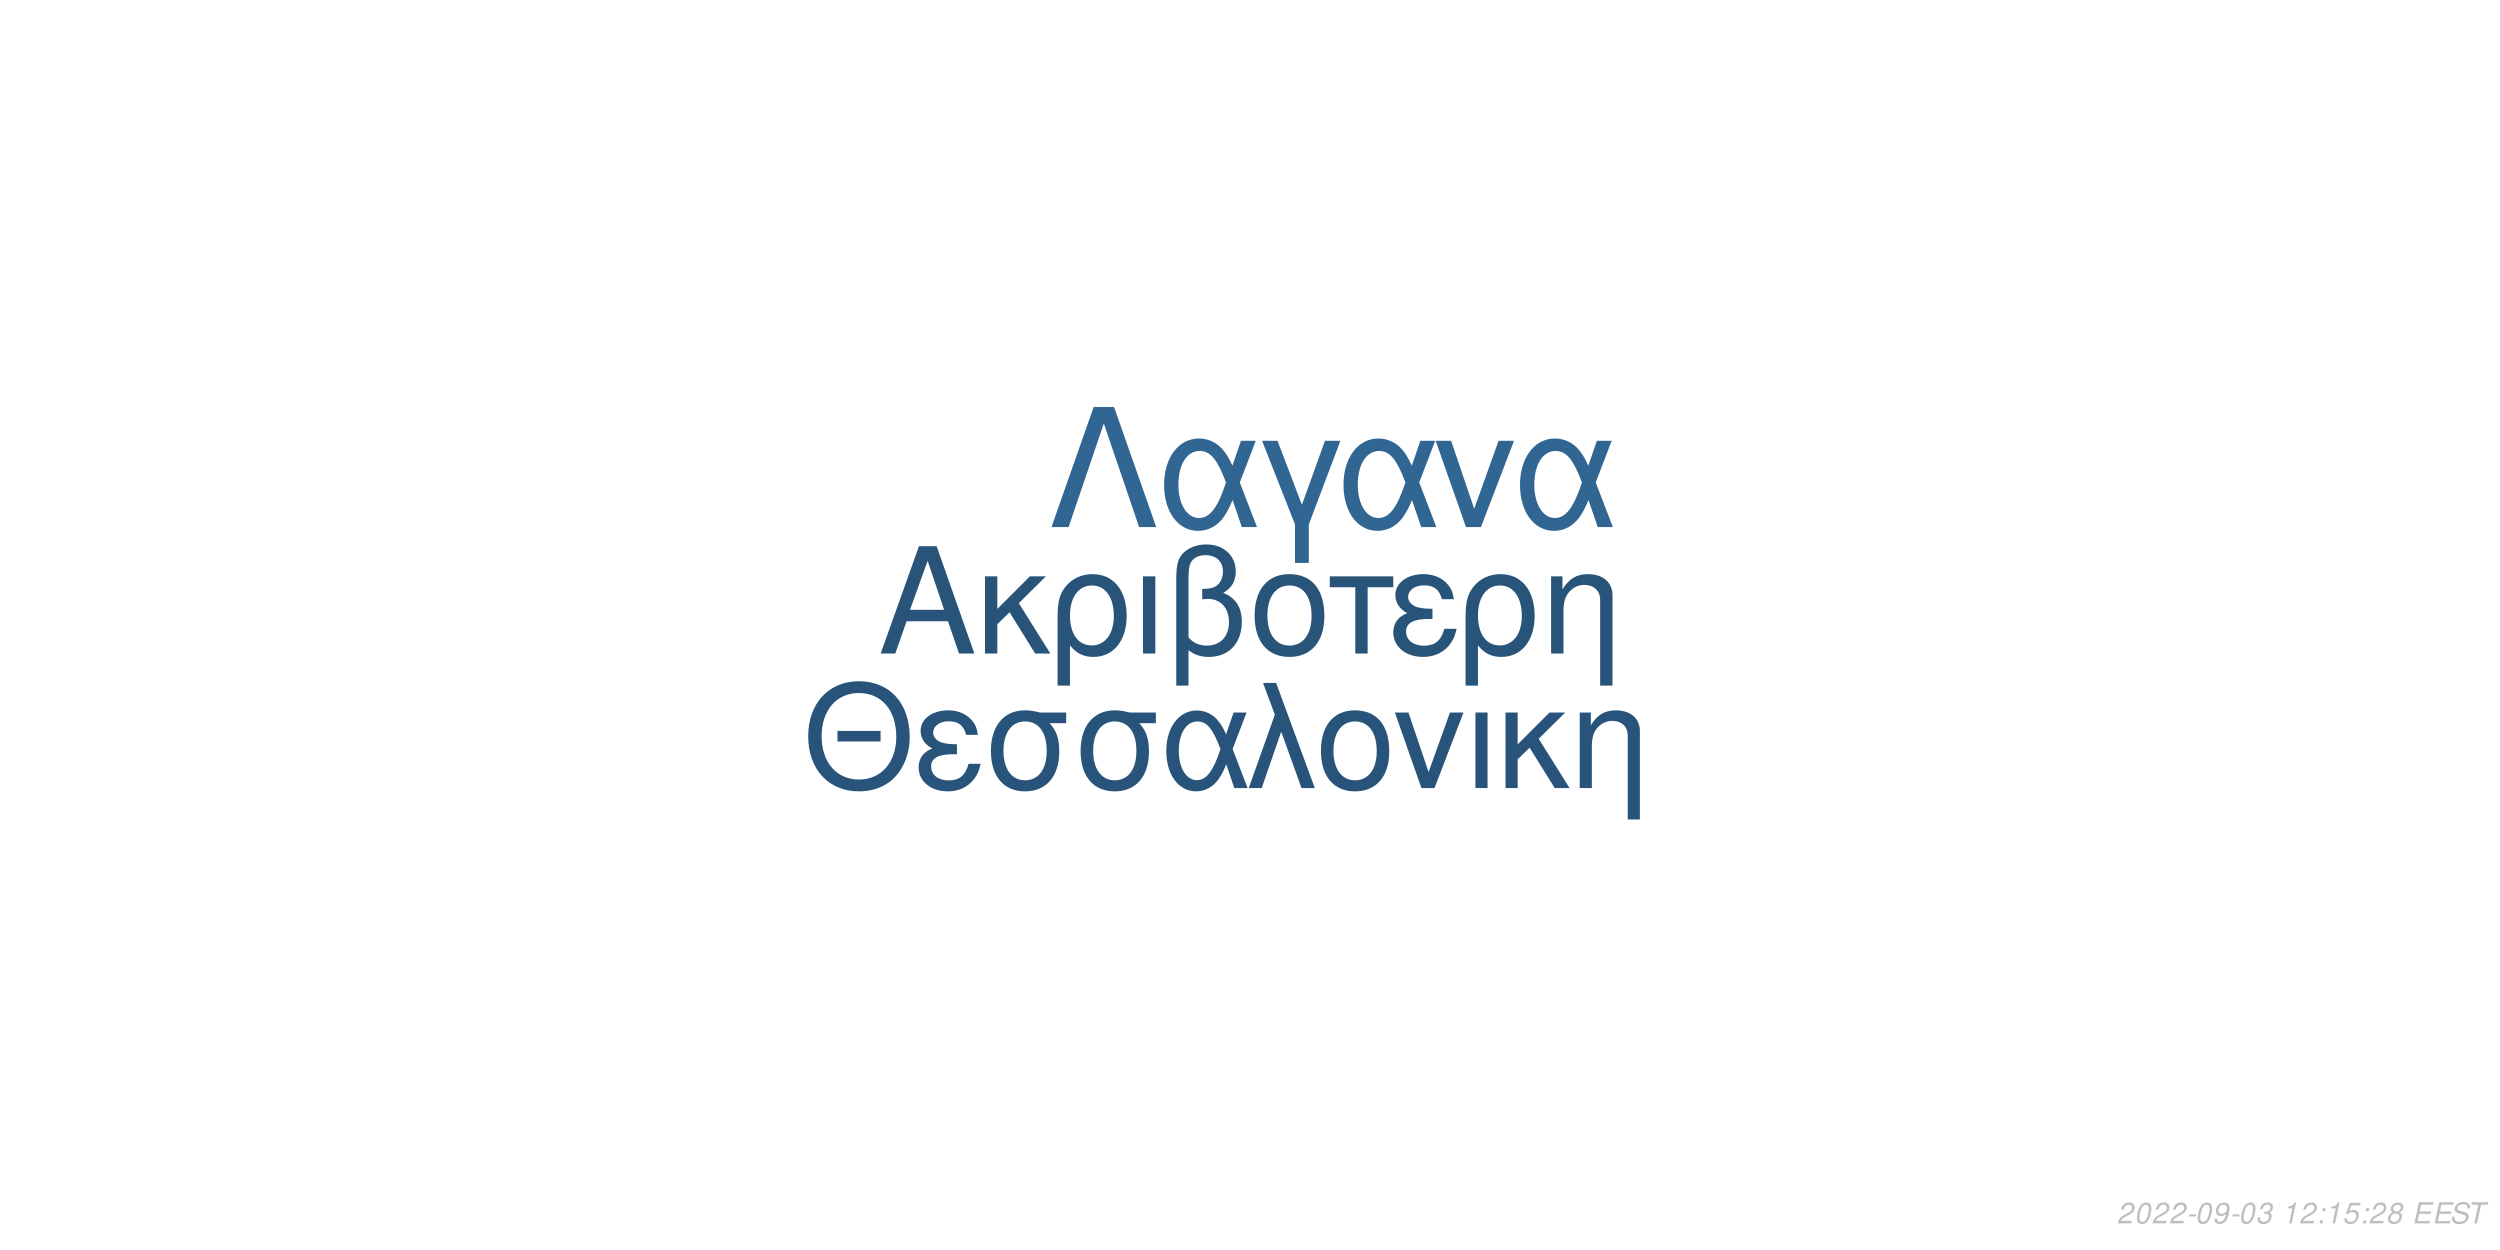
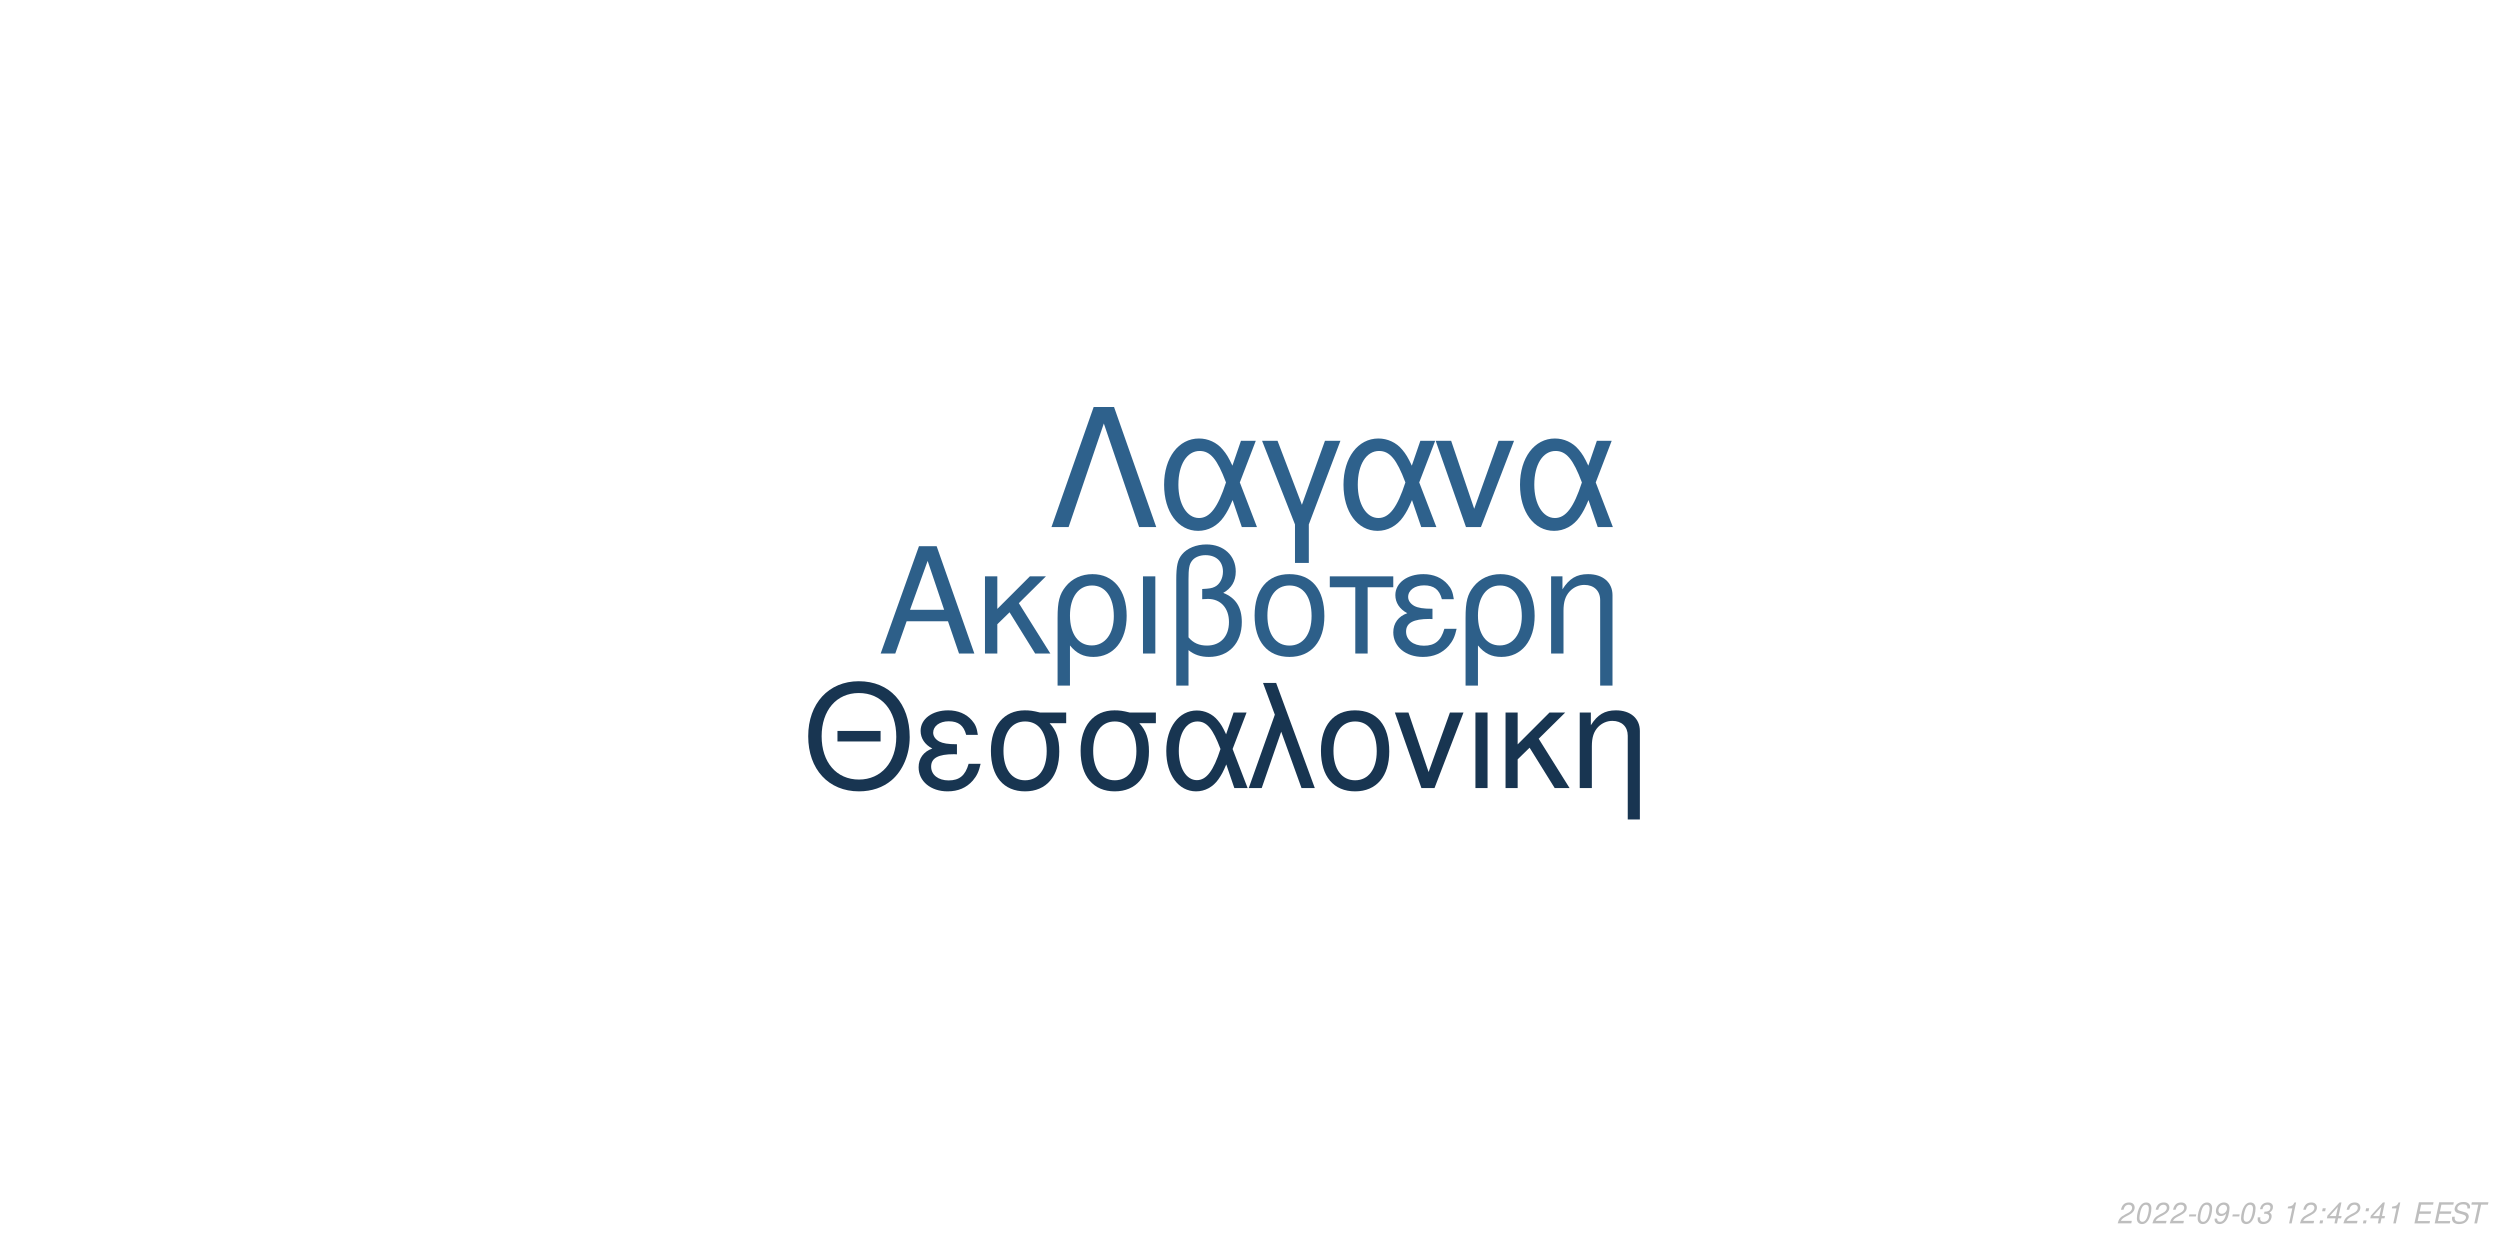
<svg xmlns="http://www.w3.org/2000/svg" xmlns:xlink="http://www.w3.org/1999/xlink" width="864pt" height="432pt" viewBox="0 0 864 432" version="1.1">
  <defs>
    <g>
      <symbol overflow="visible" id="glyph0-0">
        <path style="stroke:none;" d="" />
      </symbol>
      <symbol overflow="visible" id="glyph0-1">
        <path style="stroke:none;" d="M 24.125 -11.141 L 27.938 0 L 33.234 0 L 20.203 -37.094 L 14.094 -37.094 L 0.859 0 L 5.906 0 L 9.828 -11.141 Z M 22.797 -15.109 L 11 -15.109 L 17.094 -32.016 Z M 22.797 -15.109 " />
      </symbol>
      <symbol overflow="visible" id="glyph0-2">
        <path style="stroke:none;" d="M 7.172 -15.422 L 7.172 -26.672 L 2.906 -26.672 L 2.906 0 L 7.172 0 L 7.172 -10.125 L 11.406 -14.25 L 20.25 0 L 25.5 0 L 14.609 -17.406 L 23.969 -26.672 L 18.422 -26.672 Z M 7.172 -15.422 " />
      </symbol>
      <symbol overflow="visible" id="glyph0-3">
        <path style="stroke:none;" d="M 3 11.094 L 7.281 11.094 L 7.281 -2.797 C 9.516 -0.047 11.953 1.172 15.375 1.172 C 22.344 1.172 26.875 -4.422 26.875 -13.031 C 26.875 -21.891 22.297 -27.438 15.062 -27.438 C 11.297 -27.438 7.984 -25.906 5.797 -23.156 C 3.672 -20.516 3 -17.969 3 -12.359 Z M 14.906 -23.516 C 19.547 -23.516 22.438 -19.438 22.438 -12.922 C 22.438 -6.812 19.391 -2.797 14.812 -2.797 C 10.172 -2.797 7.281 -6.766 7.281 -13.125 C 7.281 -19.484 10.234 -23.516 14.906 -23.516 Z M 14.906 -23.516 " />
      </symbol>
      <symbol overflow="visible" id="glyph0-4">
        <path style="stroke:none;" d="M 3.516 0 L 7.781 0 L 7.781 -26.672 L 3.516 -26.672 Z M 3.516 0 " />
      </symbol>
      <symbol overflow="visible" id="glyph0-5">
        <path style="stroke:none;" d="M 4.016 11.094 L 8.25 11.094 L 8.25 -1.172 C 10.172 0.406 12.422 1.172 15.312 1.172 C 22.188 1.172 26.672 -3.609 26.672 -10.891 C 26.672 -15.984 24.578 -19.234 20.25 -20.969 C 23.109 -22.547 24.578 -25.031 24.578 -28.344 C 24.578 -33.844 20.406 -37.703 14.453 -37.703 C 10.938 -37.703 7.734 -36.391 6 -34.25 C 4.484 -32.422 4.016 -30.328 4.016 -25.391 Z M 8.25 -25.656 C 8.25 -29.359 8.5 -30.844 9.469 -32.062 C 10.375 -33.281 12.156 -34 14.094 -34 C 17.812 -34 20.156 -31.812 20.156 -28.297 C 20.156 -25.953 18.984 -23.812 17.297 -23.047 C 16.281 -22.547 15.469 -22.438 12.984 -22.297 L 12.984 -18.781 C 13.734 -18.828 14.344 -18.875 14.969 -18.875 C 19.344 -18.875 22.234 -15.719 22.234 -10.891 C 22.234 -5.906 19.281 -2.75 14.656 -2.75 C 11.953 -2.75 9.922 -3.609 8.25 -5.594 Z M 8.25 -25.656 " />
      </symbol>
      <symbol overflow="visible" id="glyph0-6">
        <path style="stroke:none;" d="M 14.094 -27.438 C 6.562 -27.438 2.094 -22.094 2.094 -13.125 C 2.094 -4.125 6.562 1.172 14.141 1.172 C 21.672 1.172 26.203 -4.172 26.203 -12.922 C 26.203 -22.188 21.828 -27.438 14.094 -27.438 Z M 14.141 -23.516 C 18.938 -23.516 21.781 -19.594 21.781 -12.984 C 21.781 -6.672 18.828 -2.75 14.141 -2.75 C 9.422 -2.75 6.516 -6.672 6.516 -13.125 C 6.516 -19.594 9.422 -23.516 14.141 -23.516 Z M 14.141 -23.516 " />
      </symbol>
      <symbol overflow="visible" id="glyph0-7">
        <path style="stroke:none;" d="M 7.891 0 L 12.156 0 L 12.156 -22.906 L 21.016 -22.906 L 21.016 -26.672 L -0.922 -26.672 L -0.922 -22.906 L 7.891 -22.906 Z M 7.891 0 " />
      </symbol>
      <symbol overflow="visible" id="glyph0-8">
        <path style="stroke:none;" d="M 14.562 -15.469 C 11.344 -15.469 9.562 -15.781 8.297 -16.438 C 6.922 -17.203 6.156 -18.328 6.156 -19.547 C 6.156 -21.891 8.453 -23.562 11.656 -23.562 C 15.062 -23.562 16.953 -22.094 17.812 -18.781 L 21.938 -18.781 C 21.578 -21.266 21.062 -22.5 19.797 -23.922 C 17.812 -26.203 14.906 -27.438 11.453 -27.438 C 5.797 -27.438 1.734 -24.375 1.734 -20.203 C 1.734 -17.609 3.156 -15.375 5.859 -13.938 C 2.797 -12.875 1.016 -10.484 1.016 -7.328 C 1.016 -2.391 5.297 1.172 11.25 1.172 C 14.969 1.172 17.906 -0.109 20.156 -2.641 C 21.578 -4.328 22.297 -5.797 22.906 -8.547 L 18.672 -8.547 C 17.5 -4.422 15.422 -2.703 11.609 -2.703 C 7.938 -2.703 5.438 -4.688 5.438 -7.578 C 5.438 -10.578 7.938 -11.953 13.484 -11.953 C 13.641 -11.953 14.094 -11.953 14.562 -11.906 Z M 14.562 -15.469 " />
      </symbol>
      <symbol overflow="visible" id="glyph0-9">
        <path style="stroke:none;" d="M 3.562 -26.672 L 3.562 0 L 7.844 0 L 7.844 -14.703 C 7.844 -17.906 8.5 -19.891 10.031 -21.531 C 11.406 -22.953 13.188 -23.719 15.062 -23.719 C 18.375 -23.719 20.516 -21.672 20.516 -18.469 L 20.516 11.094 L 24.781 11.094 L 24.781 -20.156 C 24.781 -24.578 21.469 -27.438 16.328 -27.438 C 12.359 -27.438 9.828 -25.906 7.484 -22.188 L 7.484 -26.672 Z M 3.562 -26.672 " />
      </symbol>
      <symbol overflow="visible" id="glyph1-0">
        <path style="stroke:none;" d="" />
      </symbol>
      <symbol overflow="visible" id="glyph1-1">
        <path style="stroke:none;" d="M 26.859 -19.734 L 11.953 -19.734 L 11.953 -16.094 L 26.859 -16.094 Z M 19.328 -36.922 C 8.922 -36.922 1.844 -29.25 1.844 -17.891 C 1.844 -6.484 8.875 1.141 19.391 1.141 C 23.812 1.141 27.703 -0.203 30.641 -2.688 C 34.578 -6.031 36.922 -11.656 36.922 -17.594 C 36.922 -29.297 30 -36.922 19.328 -36.922 Z M 19.328 -32.844 C 27.203 -32.844 32.281 -26.906 32.281 -17.688 C 32.281 -8.922 27.062 -2.938 19.391 -2.938 C 11.609 -2.938 6.484 -8.922 6.484 -17.891 C 6.484 -26.859 11.609 -32.844 19.328 -32.844 Z M 19.328 -32.844 " />
      </symbol>
      <symbol overflow="visible" id="glyph1-2">
        <path style="stroke:none;" d="M 14.25 -15.141 C 11.109 -15.141 9.375 -15.453 8.125 -16.094 C 6.781 -16.844 6.031 -17.938 6.031 -19.141 C 6.031 -21.422 8.266 -23.078 11.406 -23.078 C 14.75 -23.078 16.594 -21.625 17.438 -18.391 L 21.469 -18.391 C 21.125 -20.828 20.625 -22.031 19.391 -23.422 C 17.438 -25.656 14.594 -26.859 11.219 -26.859 C 5.688 -26.859 1.688 -23.875 1.688 -19.781 C 1.688 -17.234 3.094 -15.047 5.734 -13.656 C 2.734 -12.609 1 -10.266 1 -7.172 C 1 -2.344 5.188 1.141 11.016 1.141 C 14.656 1.141 17.547 -0.094 19.734 -2.594 C 21.125 -4.234 21.828 -5.688 22.422 -8.375 L 18.281 -8.375 C 17.141 -4.328 15.094 -2.641 11.359 -2.641 C 7.766 -2.641 5.328 -4.578 5.328 -7.422 C 5.328 -10.359 7.766 -11.703 13.203 -11.703 C 13.359 -11.703 13.797 -11.703 14.25 -11.656 Z M 14.25 -15.141 " />
      </symbol>
      <symbol overflow="visible" id="glyph1-3">
        <path style="stroke:none;" d="M 29 -26.109 L 19.938 -26.109 C 17.594 -26.703 16.438 -26.859 14.703 -26.859 C 7.469 -26.859 2.984 -21.469 2.984 -12.859 C 2.984 -4.031 7.375 1.141 14.797 1.141 C 22.172 1.141 26.609 -4.078 26.609 -12.656 C 26.609 -17.047 25.656 -19.828 23.266 -22.422 L 29 -22.422 Z M 14.797 -23.016 C 19.531 -23.016 22.266 -19.234 22.266 -12.75 C 22.266 -6.531 19.438 -2.688 14.797 -2.688 C 10.172 -2.688 7.328 -6.531 7.328 -12.859 C 7.328 -19.188 10.172 -23.016 14.797 -23.016 Z M 14.797 -23.016 " />
      </symbol>
      <symbol overflow="visible" id="glyph1-4">
        <path style="stroke:none;" d="M 29.344 -26.109 L 24.859 -26.109 L 22.266 -18.578 C 21.125 -21.031 20.484 -22.125 19.328 -23.469 C 17.547 -25.609 14.906 -26.812 12.156 -26.812 C 5.984 -26.812 1.594 -20.984 1.594 -12.812 C 1.594 -4.578 5.828 1.141 11.906 1.141 C 14.953 1.141 17.734 -0.344 19.625 -3.047 C 20.672 -4.531 21.281 -5.688 22.328 -8.172 L 25.109 0 L 29.703 0 L 24.516 -13.5 Z M 20.328 -13.5 C 17.891 -5.922 15.453 -2.734 12.156 -2.734 C 8.516 -2.734 5.922 -6.922 5.922 -12.812 C 5.922 -18.938 8.516 -23.016 12.359 -23.016 C 15.594 -23.016 17.688 -20.531 20.328 -13.5 Z M 20.328 -13.5 " />
      </symbol>
      <symbol overflow="visible" id="glyph1-5">
        <path style="stroke:none;" d="M 1.094 0 L 5.578 0 L 12.312 -19.484 L 19.328 0 L 23.922 0 L 10.562 -36.328 L 6.031 -36.328 L 10.109 -25.359 Z M 1.094 0 " />
      </symbol>
      <symbol overflow="visible" id="glyph1-6">
        <path style="stroke:none;" d="M 13.797 -26.859 C 6.422 -26.859 2.047 -21.625 2.047 -12.859 C 2.047 -4.031 6.422 1.141 13.859 1.141 C 21.234 1.141 25.656 -4.078 25.656 -12.656 C 25.656 -21.719 21.375 -26.859 13.797 -26.859 Z M 13.859 -23.016 C 18.531 -23.016 21.328 -19.188 21.328 -12.703 C 21.328 -6.531 18.438 -2.688 13.859 -2.688 C 9.219 -2.688 6.375 -6.531 6.375 -12.859 C 6.375 -19.188 9.219 -23.016 13.859 -23.016 Z M 13.859 -23.016 " />
      </symbol>
      <symbol overflow="visible" id="glyph1-7">
        <path style="stroke:none;" d="M 14.297 0 L 24.312 -26.109 L 19.625 -26.109 L 12.25 -5.531 L 5.281 -26.109 L 0.594 -26.109 L 9.766 0 Z M 14.297 0 " />
      </symbol>
      <symbol overflow="visible" id="glyph1-8">
        <path style="stroke:none;" d="M 3.438 0 L 7.625 0 L 7.625 -26.109 L 3.438 -26.109 Z M 3.438 0 " />
      </symbol>
      <symbol overflow="visible" id="glyph1-9">
        <path style="stroke:none;" d="M 7.031 -15.094 L 7.031 -26.109 L 2.844 -26.109 L 2.844 0 L 7.031 0 L 7.031 -9.922 L 11.156 -13.953 L 19.828 0 L 24.969 0 L 14.297 -17.047 L 23.469 -26.109 L 18.031 -26.109 Z M 7.031 -15.094 " />
      </symbol>
      <symbol overflow="visible" id="glyph1-10">
        <path style="stroke:none;" d="M 3.484 -26.109 L 3.484 0 L 7.672 0 L 7.672 -14.406 C 7.672 -17.547 8.328 -19.484 9.812 -21.078 C 11.156 -22.469 12.906 -23.219 14.75 -23.219 C 17.984 -23.219 20.078 -21.234 20.078 -18.094 L 20.078 10.859 L 24.266 10.859 L 24.266 -19.734 C 24.266 -24.062 21.031 -26.859 16 -26.859 C 12.109 -26.859 9.609 -25.359 7.328 -21.719 L 7.328 -26.109 Z M 3.484 -26.109 " />
      </symbol>
      <symbol overflow="visible" id="glyph2-0">
        <path style="stroke:none;" d="" />
      </symbol>
      <symbol overflow="visible" id="glyph2-1">
        <path style="stroke:none;" d="M 22.531 -41.484 L 15.484 -41.484 L 0.906 0 L 6.828 0 L 19 -35.797 L 31.188 0 L 37.109 0 Z M 22.531 -41.484 " />
      </symbol>
      <symbol overflow="visible" id="glyph2-2">
        <path style="stroke:none;" d="M 33.516 -29.812 L 28.391 -29.812 L 25.438 -21.219 C 24.125 -24.016 23.391 -25.266 22.078 -26.797 C 20.031 -29.25 17.016 -30.609 13.891 -30.609 C 6.828 -30.609 1.828 -23.953 1.828 -14.625 C 1.828 -5.234 6.656 1.312 13.594 1.312 C 17.078 1.312 20.266 -0.391 22.422 -3.469 C 23.609 -5.172 24.297 -6.484 25.5 -9.328 L 28.688 0 L 33.922 0 L 28 -15.422 Z M 23.219 -15.422 C 20.422 -6.766 17.641 -3.125 13.891 -3.125 C 9.734 -3.125 6.766 -7.906 6.766 -14.625 C 6.766 -21.625 9.734 -26.297 14.109 -26.297 C 17.812 -26.297 20.203 -23.453 23.219 -15.422 Z M 23.219 -15.422 " />
      </symbol>
      <symbol overflow="visible" id="glyph2-3">
        <path style="stroke:none;" d="M 12.062 12.406 L 16.844 12.406 L 16.844 -0.906 L 27.766 -29.812 L 22.422 -29.812 L 14.453 -7.688 L 6.031 -29.812 L 0.688 -29.812 L 12.062 -0.906 Z M 12.062 12.406 " />
      </symbol>
      <symbol overflow="visible" id="glyph2-4">
        <path style="stroke:none;" d="M 16.328 0 L 27.766 -29.812 L 22.422 -29.812 L 14 -6.312 L 6.031 -29.812 L 0.688 -29.812 L 11.156 0 Z M 16.328 0 " />
      </symbol>
      <symbol overflow="visible" id="glyph3-0">
        <path style="stroke:none;" d="" />
      </symbol>
      <symbol overflow="visible" id="glyph3-1">
        <path style="stroke:none;" d="M 5.234 -0.875 L 1.469 -0.875 C 1.641 -1.375 2.203 -1.891 3.109 -2.344 L 4.234 -2.938 C 5.562 -3.625 6.219 -4.469 6.219 -5.484 C 6.219 -5.938 6.062 -6.359 5.797 -6.656 C 5.469 -7.047 4.984 -7.234 4.312 -7.234 C 2.766 -7.234 1.891 -6.453 1.484 -4.734 L 2.375 -4.734 C 2.484 -5.188 2.609 -5.484 2.797 -5.75 C 3.094 -6.203 3.609 -6.453 4.188 -6.453 C 4.891 -6.453 5.344 -6.031 5.344 -5.375 C 5.344 -4.703 4.859 -4.094 4.016 -3.656 L 2.984 -3.125 C 1.234 -2.188 0.797 -1.656 0.344 -0.016 L 5.047 -0.016 Z M 5.234 -0.875 " />
      </symbol>
      <symbol overflow="visible" id="glyph3-2">
        <path style="stroke:none;" d="M 4.203 -7.234 C 3.375 -7.234 2.688 -6.812 2.125 -5.984 C 1.484 -5.047 0.984 -3.188 0.984 -1.734 C 0.984 -1.109 1.172 -0.562 1.484 -0.266 C 1.797 0.047 2.281 0.234 2.766 0.234 C 3.625 0.234 4.281 -0.156 4.859 -1.016 C 5.516 -1.953 6 -3.797 6 -5.266 C 6 -6.5 5.328 -7.234 4.203 -7.234 Z M 4.094 -6.453 C 4.734 -6.453 5.125 -5.984 5.125 -5.156 C 5.125 -4.203 4.781 -2.625 4.406 -1.812 C 3.984 -0.938 3.516 -0.547 2.875 -0.547 C 2.25 -0.547 1.875 -1.031 1.875 -1.828 C 1.875 -2.797 2.203 -4.344 2.594 -5.203 C 2.984 -6.047 3.453 -6.453 4.094 -6.453 Z M 4.094 -6.453 " />
      </symbol>
      <symbol overflow="visible" id="glyph3-3">
        <path style="stroke:none;" d="M 3.516 -3.125 L 1.125 -3.125 L 0.969 -2.406 L 3.359 -2.406 Z M 3.516 -3.125 " />
      </symbol>
      <symbol overflow="visible" id="glyph3-4">
        <path style="stroke:none;" d="M 0.844 -1.656 C 0.844 -1.547 0.844 -1.438 0.844 -1.375 C 0.844 -0.406 1.531 0.234 2.578 0.234 C 3.203 0.234 3.766 0.016 4.297 -0.438 C 4.938 -1 5.312 -1.656 5.594 -2.719 C 5.844 -3.672 6.016 -4.766 6.016 -5.375 C 6.016 -5.844 5.844 -6.328 5.547 -6.656 C 5.203 -7.031 4.703 -7.234 4.062 -7.234 C 2.516 -7.234 1.297 -5.938 1.297 -4.266 C 1.297 -3.203 1.984 -2.547 3.047 -2.547 C 3.484 -2.547 3.953 -2.672 4.281 -2.891 C 4.406 -2.984 4.547 -3.078 4.828 -3.344 C 4.438 -1.484 3.703 -0.547 2.703 -0.547 C 2.109 -0.547 1.719 -0.938 1.719 -1.547 L 1.719 -1.656 Z M 3.953 -6.453 C 4.625 -6.453 5.141 -5.953 5.141 -5.281 C 5.141 -4.188 4.312 -3.312 3.297 -3.312 C 2.594 -3.312 2.172 -3.734 2.172 -4.453 C 2.172 -5.562 2.984 -6.453 3.953 -6.453 Z M 3.953 -6.453 " />
      </symbol>
      <symbol overflow="visible" id="glyph3-5">
        <path style="stroke:none;" d="M 2.922 -3.312 C 3.125 -3.344 3.234 -3.344 3.375 -3.344 C 4.203 -3.344 4.688 -3 4.688 -2.406 C 4.688 -1.312 3.906 -0.547 2.781 -0.547 C 2.047 -0.547 1.594 -0.938 1.594 -1.562 C 1.594 -1.719 1.609 -1.844 1.656 -2.094 L 0.766 -2.094 C 0.734 -1.797 0.719 -1.641 0.719 -1.469 C 0.719 -0.375 1.406 0.234 2.641 0.234 C 3.547 0.234 4.297 -0.078 4.812 -0.656 C 5.266 -1.156 5.562 -1.875 5.562 -2.547 C 5.562 -3.125 5.344 -3.453 4.797 -3.734 C 5.641 -4.234 6.016 -4.844 6.016 -5.734 C 6.016 -6.656 5.312 -7.234 4.203 -7.234 C 3.375 -7.234 2.672 -6.938 2.188 -6.375 C 1.891 -6.031 1.703 -5.641 1.516 -4.906 L 2.391 -4.906 C 2.5 -5.359 2.594 -5.594 2.734 -5.812 C 3.047 -6.234 3.516 -6.453 4.078 -6.453 C 4.734 -6.453 5.141 -6.125 5.141 -5.578 C 5.141 -5.188 5.016 -4.797 4.797 -4.547 C 4.516 -4.234 4 -4.062 3.266 -4.062 L 3.078 -4.062 Z M 2.922 -3.312 " />
      </symbol>
      <symbol overflow="visible" id="glyph3-6">
        <path style="stroke:none;" d="" />
      </symbol>
      <symbol overflow="visible" id="glyph3-7">
        <path style="stroke:none;" d="M 3.703 -5.188 L 2.594 0 L 3.469 0 L 5.016 -7.234 L 4.438 -7.234 C 3.906 -6.156 3.688 -6.016 2.234 -5.812 L 2.109 -5.188 Z M 3.703 -5.188 " />
      </symbol>
      <symbol overflow="visible" id="glyph3-8">
        <path style="stroke:none;" d="M 2.359 -1.031 L 1.312 -1.031 L 1.094 0 L 2.141 0 Z M 3.266 -5.234 L 2.219 -5.234 L 2 -4.203 L 3.047 -4.203 Z M 3.266 -5.234 " />
      </symbol>
      <symbol overflow="visible" id="glyph3-9">
-         <path style="stroke:none;" d="M 6.297 -7.094 L 2.594 -7.094 L 1.234 -3.234 L 2.047 -3.234 C 2.656 -3.766 2.938 -3.906 3.531 -3.906 C 4.328 -3.906 4.797 -3.453 4.797 -2.688 C 4.797 -1.438 3.969 -0.547 2.828 -0.547 C 2.031 -0.547 1.609 -0.938 1.578 -1.734 L 0.703 -1.734 L 0.703 -1.516 C 0.703 -0.938 0.844 -0.547 1.188 -0.266 C 1.562 0.062 2.078 0.234 2.703 0.234 C 3.656 0.234 4.391 -0.156 4.984 -0.922 C 5.422 -1.5 5.672 -2.234 5.672 -2.953 C 5.672 -4 4.938 -4.672 3.812 -4.672 C 3.328 -4.672 2.906 -4.547 2.406 -4.234 L 3.109 -6.219 L 6.109 -6.219 Z M 6.297 -7.094 " />
+         <path style="stroke:none;" d="M 3.625 -1.75 L 3.266 0 L 4.141 0 L 4.516 -1.75 L 5.562 -1.75 L 5.734 -2.531 L 4.688 -2.531 L 5.688 -7.234 L 5.016 -7.234 L 0.844 -2.672 L 0.641 -1.75 Z M 3.797 -2.531 L 1.594 -2.531 L 4.469 -5.703 Z M 3.797 -2.531 " />
      </symbol>
      <symbol overflow="visible" id="glyph3-10">
-         <path style="stroke:none;" d="M 4.766 -3.797 C 5.078 -3.969 5.234 -4.078 5.438 -4.234 C 5.812 -4.594 6.062 -5.172 6.062 -5.734 C 6.062 -6.625 5.344 -7.234 4.266 -7.234 C 2.812 -7.234 1.703 -6.219 1.703 -4.875 C 1.703 -4.406 1.875 -4.125 2.359 -3.812 C 1.297 -3.312 0.75 -2.516 0.75 -1.469 C 0.75 -0.438 1.547 0.234 2.812 0.234 C 3.656 0.234 4.359 -0.094 4.938 -0.734 C 5.359 -1.234 5.609 -1.859 5.609 -2.438 C 5.609 -3.047 5.312 -3.516 4.766 -3.797 Z M 4.109 -6.453 C 4.797 -6.453 5.188 -6.125 5.188 -5.578 C 5.188 -5.266 5.062 -4.922 4.859 -4.672 C 4.562 -4.312 4.188 -4.156 3.656 -4.156 C 2.984 -4.156 2.594 -4.453 2.594 -4.984 C 2.594 -5.859 3.203 -6.453 4.109 -6.453 Z M 3.453 -3.406 C 4.234 -3.406 4.734 -2.984 4.734 -2.312 C 4.734 -1.312 3.922 -0.547 2.875 -0.547 C 2.125 -0.547 1.625 -0.969 1.625 -1.625 C 1.625 -2.609 2.438 -3.406 3.453 -3.406 Z M 3.453 -3.406 " />
+         <path style="stroke:none;" d="M 2.547 -3.312 L 6.5 -3.312 L 6.688 -4.141 L 2.719 -4.141 L 3.219 -6.469 L 7.344 -6.469 L 7.516 -7.297 L 2.453 -7.297 L 0.906 0 L 6.125 0 L 6.297 -0.812 L 2.016 -0.812 Z M 2.547 -3.312 " />
      </symbol>
      <symbol overflow="visible" id="glyph3-11">
-         <path style="stroke:none;" d="M 2.547 -3.312 L 6.5 -3.312 L 6.688 -4.141 L 2.719 -4.141 L 3.219 -6.469 L 7.344 -6.469 L 7.516 -7.297 L 2.453 -7.297 L 0.906 0 L 6.125 0 L 6.297 -0.812 L 2.016 -0.812 Z M 2.547 -3.312 " />
+         <path style="stroke:none;" d="M 7.062 -5.156 C 7.125 -5.438 7.141 -5.562 7.141 -5.703 C 7.141 -6.156 6.938 -6.594 6.594 -6.891 C 6.188 -7.25 5.656 -7.406 4.875 -7.406 C 3.844 -7.406 3.047 -7.125 2.5 -6.562 C 2.094 -6.141 1.781 -5.438 1.781 -4.922 C 1.781 -4.297 2.219 -3.766 2.891 -3.562 L 4.594 -3.094 C 5.406 -2.859 5.734 -2.578 5.734 -2.094 C 5.734 -1.781 5.547 -1.406 5.266 -1.141 C 4.844 -0.766 4.266 -0.578 3.453 -0.578 C 2.328 -0.578 1.812 -0.984 1.812 -1.906 C 1.812 -2.047 1.812 -2.125 1.844 -2.312 L 0.984 -2.312 C 0.906 -2.062 0.891 -1.906 0.891 -1.688 C 0.891 -0.484 1.797 0.234 3.297 0.234 C 4.359 0.234 5.234 -0.062 5.812 -0.609 C 6.344 -1.078 6.688 -1.797 6.688 -2.375 C 6.688 -2.641 6.609 -2.906 6.453 -3.156 C 6.234 -3.5 5.938 -3.703 5.469 -3.828 L 3.75 -4.312 C 2.984 -4.547 2.734 -4.734 2.734 -5.188 C 2.734 -5.547 2.875 -5.844 3.188 -6.109 C 3.547 -6.438 4.031 -6.594 4.703 -6.594 C 5.266 -6.594 5.688 -6.484 5.906 -6.297 C 6.094 -6.125 6.219 -5.797 6.219 -5.516 C 6.219 -5.422 6.203 -5.344 6.188 -5.156 Z M 7.062 -5.156 " />
      </symbol>
      <symbol overflow="visible" id="glyph3-12">
-         <path style="stroke:none;" d="M 7.062 -5.156 C 7.125 -5.438 7.141 -5.562 7.141 -5.703 C 7.141 -6.156 6.938 -6.594 6.594 -6.891 C 6.188 -7.25 5.656 -7.406 4.875 -7.406 C 3.844 -7.406 3.047 -7.125 2.5 -6.562 C 2.094 -6.141 1.781 -5.438 1.781 -4.922 C 1.781 -4.297 2.219 -3.766 2.891 -3.562 L 4.594 -3.094 C 5.406 -2.859 5.734 -2.578 5.734 -2.094 C 5.734 -1.781 5.547 -1.406 5.266 -1.141 C 4.844 -0.766 4.266 -0.578 3.453 -0.578 C 2.328 -0.578 1.812 -0.984 1.812 -1.906 C 1.812 -2.047 1.812 -2.125 1.844 -2.312 L 0.984 -2.312 C 0.906 -2.062 0.891 -1.906 0.891 -1.688 C 0.891 -0.484 1.797 0.234 3.297 0.234 C 4.359 0.234 5.234 -0.062 5.812 -0.609 C 6.344 -1.078 6.688 -1.797 6.688 -2.375 C 6.688 -2.641 6.609 -2.906 6.453 -3.156 C 6.234 -3.5 5.938 -3.703 5.469 -3.828 L 3.75 -4.312 C 2.984 -4.547 2.734 -4.734 2.734 -5.188 C 2.734 -5.547 2.875 -5.844 3.188 -6.109 C 3.547 -6.438 4.031 -6.594 4.703 -6.594 C 5.266 -6.594 5.688 -6.484 5.906 -6.297 C 6.094 -6.125 6.219 -5.797 6.219 -5.516 C 6.219 -5.422 6.203 -5.344 6.188 -5.156 Z M 7.062 -5.156 " />
-       </symbol>
-       <symbol overflow="visible" id="glyph3-13">
        <path style="stroke:none;" d="M 4.938 -6.469 L 7.312 -6.469 L 7.484 -7.297 L 1.75 -7.297 L 1.578 -6.469 L 3.984 -6.469 L 2.609 0 L 3.547 0 Z M 4.938 -6.469 " />
      </symbol>
    </g>
  </defs>
  <g id="surface1">
    <rect x="0" y="0" width="864" height="432" style="fill:rgb(100%,100%,100%);fill-opacity:1;stroke:none;" />
-     <g style="fill:rgb(15.686%,32.941%,47.843%);fill-opacity:1;">
+     <g style="fill:rgb(17.647%,37.255%,53.725%);fill-opacity:1;">
      <use xlink:href="#glyph0-1" x="303.5" y="225.861" />
      <use xlink:href="#glyph0-2" x="337.5" y="225.861" />
      <use xlink:href="#glyph0-3" x="362.5" y="225.861" />
      <use xlink:href="#glyph0-4" x="391.5" y="225.861" />
      <use xlink:href="#glyph0-5" x="402.5" y="225.861" />
      <use xlink:href="#glyph0-6" x="431.5" y="225.861" />
      <use xlink:href="#glyph0-7" x="460.5" y="225.861" />
      <use xlink:href="#glyph0-8" x="480.5" y="225.861" />
      <use xlink:href="#glyph0-3" x="503.5" y="225.861" />
      <use xlink:href="#glyph0-9" x="532.5" y="225.861" />
    </g>
-     <g style="fill:rgb(15.686%,32.941%,48.235%);fill-opacity:1;">
+     <g style="fill:rgb(9.412%,20.784%,31.765%);fill-opacity:1;">
      <use xlink:href="#glyph1-1" x="277.473" y="272.354" />
      <use xlink:href="#glyph1-2" x="316.473" y="272.354" />
      <use xlink:href="#glyph1-3" x="339.473" y="272.354" />
      <use xlink:href="#glyph1-3" x="370.473" y="272.354" />
      <use xlink:href="#glyph1-4" x="401.473" y="272.354" />
      <use xlink:href="#glyph1-5" x="430.473" y="272.354" />
      <use xlink:href="#glyph1-6" x="454.473" y="272.354" />
      <use xlink:href="#glyph1-7" x="481.473" y="272.354" />
      <use xlink:href="#glyph1-8" x="506.473" y="272.354" />
      <use xlink:href="#glyph1-9" x="517.473" y="272.354" />
      <use xlink:href="#glyph1-10" x="542.473" y="272.354" />
    </g>
-     <g style="fill:rgb(19.216%,40%,57.255%);fill-opacity:1;">
+     <g style="fill:rgb(18.039%,38.039%,54.902%);fill-opacity:1;">
      <use xlink:href="#glyph2-1" x="362.484" y="182.152" />
      <use xlink:href="#glyph2-2" x="400.484" y="182.152" />
      <use xlink:href="#glyph2-3" x="435.484" y="182.152" />
      <use xlink:href="#glyph2-2" x="462.484" y="182.152" />
      <use xlink:href="#glyph2-4" x="495.484" y="182.152" />
      <use xlink:href="#glyph2-2" x="523.484" y="182.152" />
    </g>
    <g style="fill:rgb(74.51%,74.51%,74.51%);fill-opacity:1;">
      <use xlink:href="#glyph3-1" x="731.52" y="422.81" />
      <use xlink:href="#glyph3-2" x="737.52" y="422.81" />
      <use xlink:href="#glyph3-1" x="743.52" y="422.81" />
      <use xlink:href="#glyph3-1" x="749.52" y="422.81" />
      <use xlink:href="#glyph3-3" x="755.52" y="422.81" />
      <use xlink:href="#glyph3-2" x="758.52" y="422.81" />
      <use xlink:href="#glyph3-4" x="764.52" y="422.81" />
      <use xlink:href="#glyph3-3" x="770.52" y="422.81" />
      <use xlink:href="#glyph3-2" x="773.52" y="422.81" />
      <use xlink:href="#glyph3-5" x="779.52" y="422.81" />
      <use xlink:href="#glyph3-6" x="785.52" y="422.81" />
      <use xlink:href="#glyph3-7" x="788.52" y="422.81" />
      <use xlink:href="#glyph3-1" x="794.52" y="422.81" />
      <use xlink:href="#glyph3-8" x="800.52" y="422.81" />
-       <use xlink:href="#glyph3-7" x="803.52" y="422.81" />
-       <use xlink:href="#glyph3-9" x="809.52" y="422.81" />
+       <use xlink:href="#glyph3-9" x="803.52" y="422.81" />
+       <use xlink:href="#glyph3-1" x="809.52" y="422.81" />
      <use xlink:href="#glyph3-8" x="815.52" y="422.81" />
-       <use xlink:href="#glyph3-1" x="818.52" y="422.81" />
-       <use xlink:href="#glyph3-10" x="824.52" y="422.81" />
+       <use xlink:href="#glyph3-9" x="818.52" y="422.81" />
+       <use xlink:href="#glyph3-7" x="824.52" y="422.81" />
      <use xlink:href="#glyph3-6" x="830.52" y="422.81" />
-       <use xlink:href="#glyph3-11" x="833.52" y="422.81" />
-       <use xlink:href="#glyph3-11" x="840.52" y="422.81" />
-       <use xlink:href="#glyph3-12" x="846.52" y="422.81" />
-       <use xlink:href="#glyph3-13" x="852.52" y="422.81" />
+       <use xlink:href="#glyph3-10" x="833.52" y="422.81" />
+       <use xlink:href="#glyph3-10" x="840.52" y="422.81" />
+       <use xlink:href="#glyph3-11" x="846.52" y="422.81" />
+       <use xlink:href="#glyph3-12" x="852.52" y="422.81" />
    </g>
  </g>
</svg>
